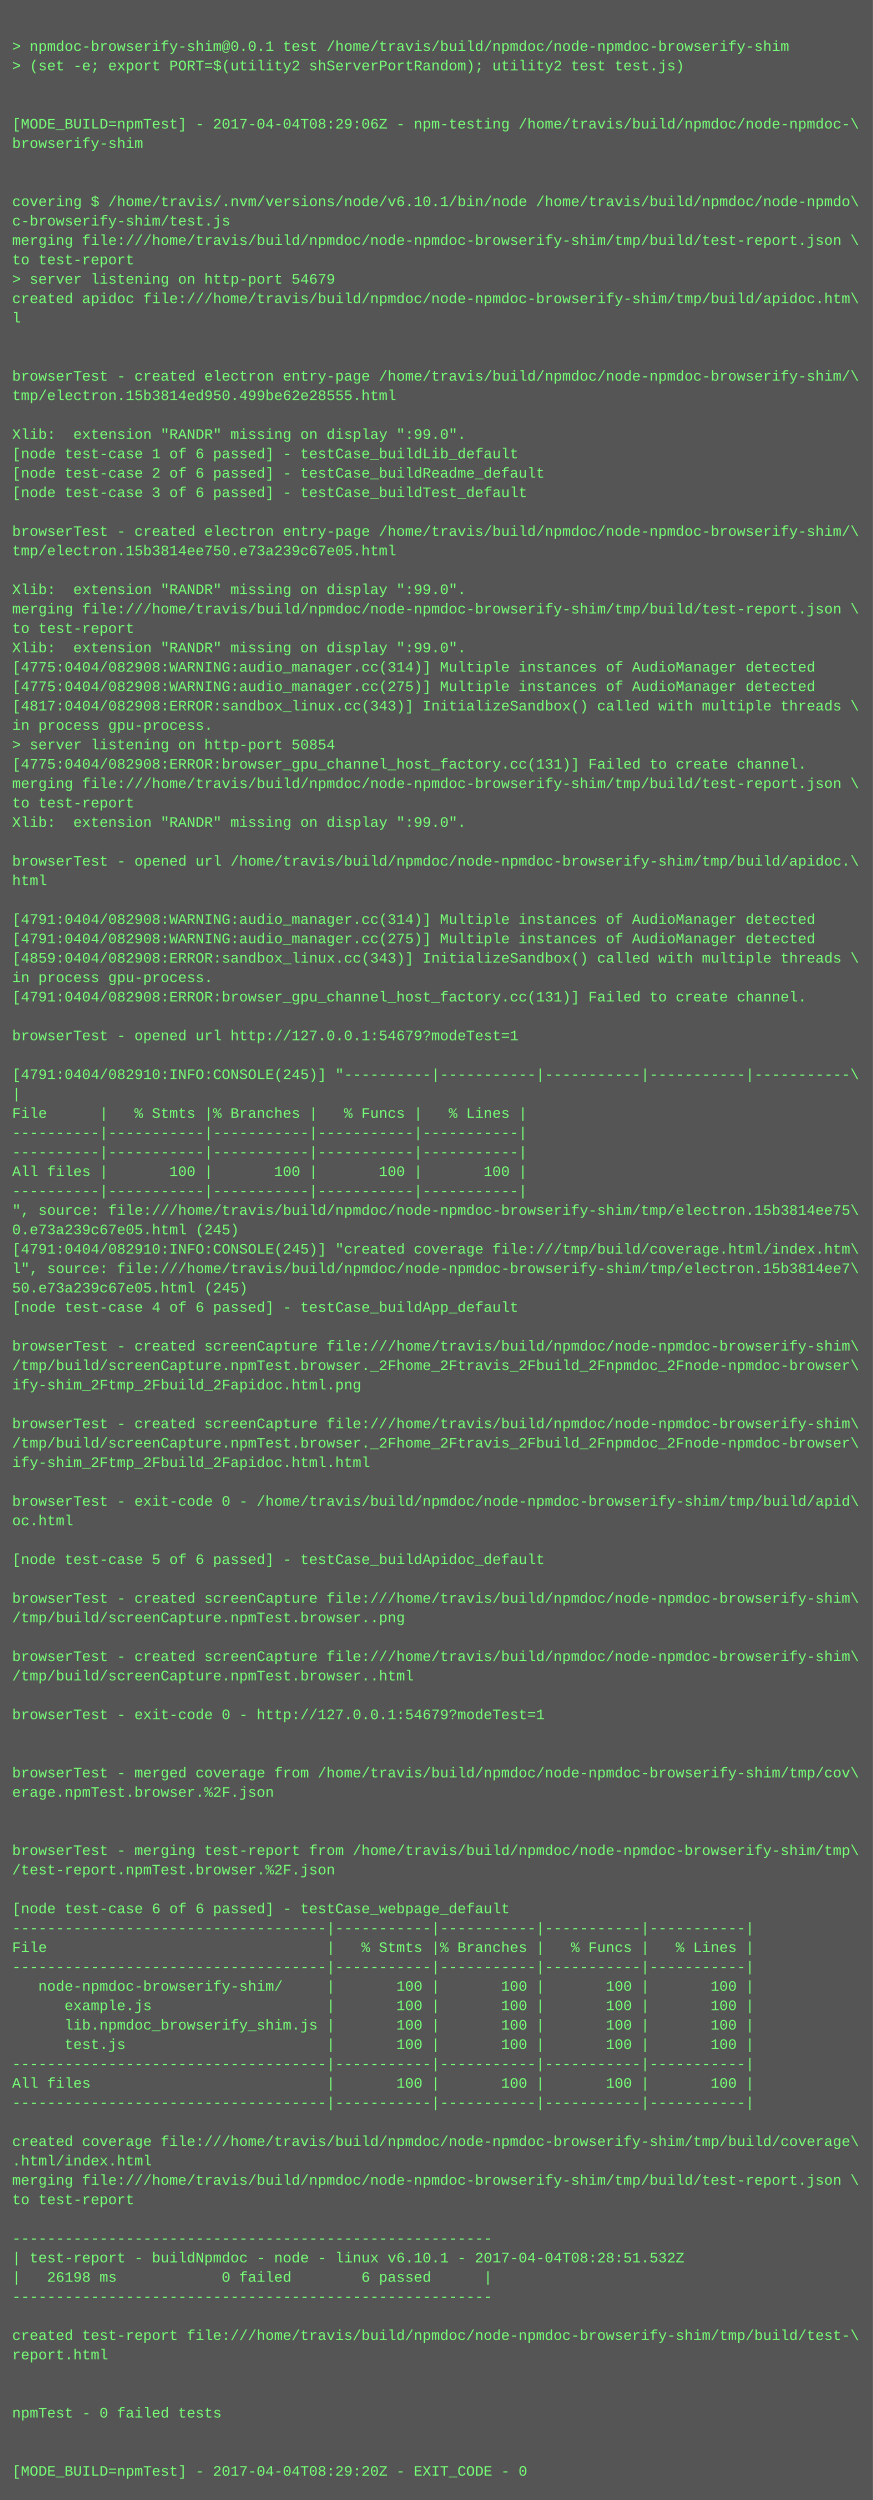
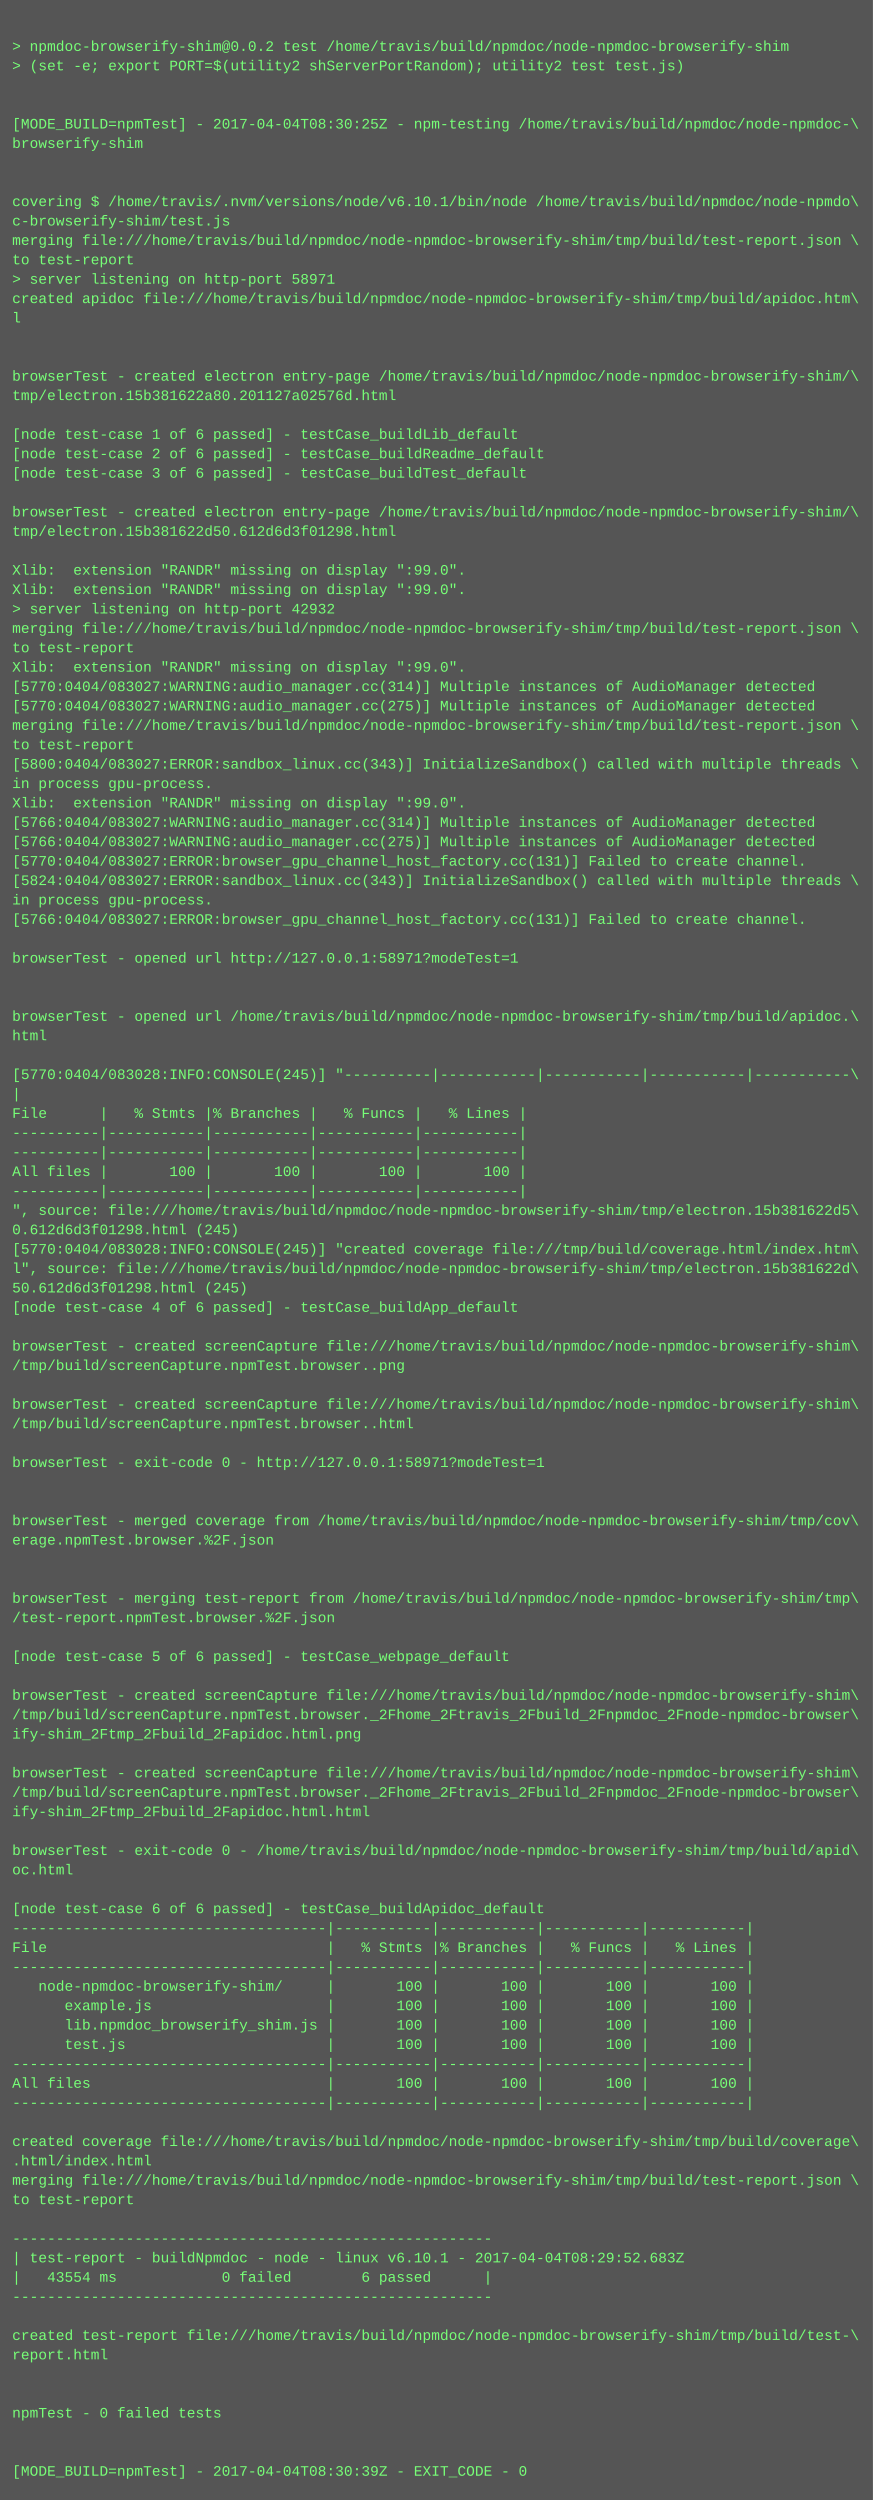
<svg xmlns="http://www.w3.org/2000/svg" height="2062" width="720">
  <rect height="2062" fill="#555" width="720" />
  <text fill="#7f7" font-family="Courier New" font-size="12" xml:space="preserve">
    <tspan x="10" y="26" />
-     <tspan x="10" y="42">&gt; npmdoc-browserify-shim@0.0.1 test /home/travis/build/npmdoc/node-npmdoc-browserify-shim</tspan>
+     <tspan x="10" y="42">&gt; npmdoc-browserify-shim@0.0.2 test /home/travis/build/npmdoc/node-npmdoc-browserify-shim</tspan>
    <tspan x="10" y="58">&gt; (set -e; export PORT=$(utility2 shServerPortRandom); utility2 test test.js)</tspan>
    <tspan x="10" y="74" />
    <tspan x="10" y="90" />
-     <tspan x="10" y="106">[MODE_BUILD=npmTest] - 2017-04-04T08:29:06Z - npm-testing /home/travis/build/npmdoc/node-npmdoc-\</tspan>
+     <tspan x="10" y="106">[MODE_BUILD=npmTest] - 2017-04-04T08:30:25Z - npm-testing /home/travis/build/npmdoc/node-npmdoc-\</tspan>
    <tspan x="10" y="122">browserify-shim</tspan>
    <tspan x="10" y="138" />
    <tspan x="10" y="154" />
    <tspan x="10" y="170">covering $ /home/travis/.nvm/versions/node/v6.10.1/bin/node /home/travis/build/npmdoc/node-npmdo\</tspan>
    <tspan x="10" y="186">c-browserify-shim/test.js</tspan>
    <tspan x="10" y="202">merging file:///home/travis/build/npmdoc/node-npmdoc-browserify-shim/tmp/build/test-report.json \</tspan>
    <tspan x="10" y="218">to test-report</tspan>
-     <tspan x="10" y="234">&gt; server listening on http-port 54679</tspan>
+     <tspan x="10" y="234">&gt; server listening on http-port 58971</tspan>
    <tspan x="10" y="250">created apidoc file:///home/travis/build/npmdoc/node-npmdoc-browserify-shim/tmp/build/apidoc.htm\</tspan>
    <tspan x="10" y="266">l</tspan>
    <tspan x="10" y="282" />
    <tspan x="10" y="298" />
    <tspan x="10" y="314">browserTest - created electron entry-page /home/travis/build/npmdoc/node-npmdoc-browserify-shim/\</tspan>
-     <tspan x="10" y="330">tmp/electron.15b3814ed950.499be62e28555.html</tspan>
+     <tspan x="10" y="330">tmp/electron.15b381622a80.201127a02576d.html</tspan>
    <tspan x="10" y="346" />
-     <tspan x="10" y="362">Xlib:  extension "RANDR" missing on display ":99.0".</tspan>
-     <tspan x="10" y="378">[node test-case 1 of 6 passed] - testCase_buildLib_default</tspan>
-     <tspan x="10" y="394">[node test-case 2 of 6 passed] - testCase_buildReadme_default</tspan>
-     <tspan x="10" y="410">[node test-case 3 of 6 passed] - testCase_buildTest_default</tspan>
-     <tspan x="10" y="426" />
-     <tspan x="10" y="442">browserTest - created electron entry-page /home/travis/build/npmdoc/node-npmdoc-browserify-shim/\</tspan>
-     <tspan x="10" y="458">tmp/electron.15b3814ee750.e73a239c67e05.html</tspan>
-     <tspan x="10" y="474" />
+     <tspan x="10" y="362">[node test-case 1 of 6 passed] - testCase_buildLib_default</tspan>
+     <tspan x="10" y="378">[node test-case 2 of 6 passed] - testCase_buildReadme_default</tspan>
+     <tspan x="10" y="394">[node test-case 3 of 6 passed] - testCase_buildTest_default</tspan>
+     <tspan x="10" y="410" />
+     <tspan x="10" y="426">browserTest - created electron entry-page /home/travis/build/npmdoc/node-npmdoc-browserify-shim/\</tspan>
+     <tspan x="10" y="442">tmp/electron.15b381622d50.612d6d3f01298.html</tspan>
+     <tspan x="10" y="458" />
+     <tspan x="10" y="474">Xlib:  extension "RANDR" missing on display ":99.0".</tspan>
    <tspan x="10" y="490">Xlib:  extension "RANDR" missing on display ":99.0".</tspan>
-     <tspan x="10" y="506">merging file:///home/travis/build/npmdoc/node-npmdoc-browserify-shim/tmp/build/test-report.json \</tspan>
-     <tspan x="10" y="522">to test-report</tspan>
-     <tspan x="10" y="538">Xlib:  extension "RANDR" missing on display ":99.0".</tspan>
-     <tspan x="10" y="554">[4775:0404/082908:WARNING:audio_manager.cc(314)] Multiple instances of AudioManager detected</tspan>
-     <tspan x="10" y="570">[4775:0404/082908:WARNING:audio_manager.cc(275)] Multiple instances of AudioManager detected</tspan>
-     <tspan x="10" y="586">[4817:0404/082908:ERROR:sandbox_linux.cc(343)] InitializeSandbox() called with multiple threads \</tspan>
-     <tspan x="10" y="602">in process gpu-process. </tspan>
-     <tspan x="10" y="618">&gt; server listening on http-port 50854</tspan>
-     <tspan x="10" y="634">[4775:0404/082908:ERROR:browser_gpu_channel_host_factory.cc(131)] Failed to create channel.</tspan>
-     <tspan x="10" y="650">merging file:///home/travis/build/npmdoc/node-npmdoc-browserify-shim/tmp/build/test-report.json \</tspan>
-     <tspan x="10" y="666">to test-report</tspan>
-     <tspan x="10" y="682">Xlib:  extension "RANDR" missing on display ":99.0".</tspan>
-     <tspan x="10" y="698" />
-     <tspan x="10" y="714">browserTest - opened url /home/travis/build/npmdoc/node-npmdoc-browserify-shim/tmp/build/apidoc.\</tspan>
-     <tspan x="10" y="730">html</tspan>
-     <tspan x="10" y="746" />
-     <tspan x="10" y="762">[4791:0404/082908:WARNING:audio_manager.cc(314)] Multiple instances of AudioManager detected</tspan>
-     <tspan x="10" y="778">[4791:0404/082908:WARNING:audio_manager.cc(275)] Multiple instances of AudioManager detected</tspan>
-     <tspan x="10" y="794">[4859:0404/082908:ERROR:sandbox_linux.cc(343)] InitializeSandbox() called with multiple threads \</tspan>
-     <tspan x="10" y="810">in process gpu-process. </tspan>
-     <tspan x="10" y="826">[4791:0404/082908:ERROR:browser_gpu_channel_host_factory.cc(131)] Failed to create channel.</tspan>
-     <tspan x="10" y="842" />
-     <tspan x="10" y="858">browserTest - opened url http://127.0.0.1:54679?modeTest=1</tspan>
+     <tspan x="10" y="506">&gt; server listening on http-port 42932</tspan>
+     <tspan x="10" y="522">merging file:///home/travis/build/npmdoc/node-npmdoc-browserify-shim/tmp/build/test-report.json \</tspan>
+     <tspan x="10" y="538">to test-report</tspan>
+     <tspan x="10" y="554">Xlib:  extension "RANDR" missing on display ":99.0".</tspan>
+     <tspan x="10" y="570">[5770:0404/083027:WARNING:audio_manager.cc(314)] Multiple instances of AudioManager detected</tspan>
+     <tspan x="10" y="586">[5770:0404/083027:WARNING:audio_manager.cc(275)] Multiple instances of AudioManager detected</tspan>
+     <tspan x="10" y="602">merging file:///home/travis/build/npmdoc/node-npmdoc-browserify-shim/tmp/build/test-report.json \</tspan>
+     <tspan x="10" y="618">to test-report</tspan>
+     <tspan x="10" y="634">[5800:0404/083027:ERROR:sandbox_linux.cc(343)] InitializeSandbox() called with multiple threads \</tspan>
+     <tspan x="10" y="650">in process gpu-process. </tspan>
+     <tspan x="10" y="666">Xlib:  extension "RANDR" missing on display ":99.0".</tspan>
+     <tspan x="10" y="682">[5766:0404/083027:WARNING:audio_manager.cc(314)] Multiple instances of AudioManager detected</tspan>
+     <tspan x="10" y="698">[5766:0404/083027:WARNING:audio_manager.cc(275)] Multiple instances of AudioManager detected</tspan>
+     <tspan x="10" y="714">[5770:0404/083027:ERROR:browser_gpu_channel_host_factory.cc(131)] Failed to create channel.</tspan>
+     <tspan x="10" y="730">[5824:0404/083027:ERROR:sandbox_linux.cc(343)] InitializeSandbox() called with multiple threads \</tspan>
+     <tspan x="10" y="746">in process gpu-process. </tspan>
+     <tspan x="10" y="762">[5766:0404/083027:ERROR:browser_gpu_channel_host_factory.cc(131)] Failed to create channel.</tspan>
+     <tspan x="10" y="778" />
+     <tspan x="10" y="794">browserTest - opened url http://127.0.0.1:58971?modeTest=1</tspan>
+     <tspan x="10" y="810" />
+     <tspan x="10" y="826" />
+     <tspan x="10" y="842">browserTest - opened url /home/travis/build/npmdoc/node-npmdoc-browserify-shim/tmp/build/apidoc.\</tspan>
+     <tspan x="10" y="858">html</tspan>
    <tspan x="10" y="874" />
-     <tspan x="10" y="890">[4791:0404/082910:INFO:CONSOLE(245)] "----------|-----------|-----------|-----------|-----------\</tspan>
+     <tspan x="10" y="890">[5770:0404/083028:INFO:CONSOLE(245)] "----------|-----------|-----------|-----------|-----------\</tspan>
    <tspan x="10" y="906">|</tspan>
    <tspan x="10" y="922">File      |   % Stmts |% Branches |   % Funcs |   % Lines |</tspan>
    <tspan x="10" y="938">----------|-----------|-----------|-----------|-----------|</tspan>
    <tspan x="10" y="954">----------|-----------|-----------|-----------|-----------|</tspan>
    <tspan x="10" y="970">All files |       100 |       100 |       100 |       100 |</tspan>
    <tspan x="10" y="986">----------|-----------|-----------|-----------|-----------|</tspan>
-     <tspan x="10" y="1002">", source: file:///home/travis/build/npmdoc/node-npmdoc-browserify-shim/tmp/electron.15b3814ee75\</tspan>
-     <tspan x="10" y="1018">0.e73a239c67e05.html (245)</tspan>
-     <tspan x="10" y="1034">[4791:0404/082910:INFO:CONSOLE(245)] "created coverage file:///tmp/build/coverage.html/index.htm\</tspan>
-     <tspan x="10" y="1050">l", source: file:///home/travis/build/npmdoc/node-npmdoc-browserify-shim/tmp/electron.15b3814ee7\</tspan>
-     <tspan x="10" y="1066">50.e73a239c67e05.html (245)</tspan>
+     <tspan x="10" y="1002">", source: file:///home/travis/build/npmdoc/node-npmdoc-browserify-shim/tmp/electron.15b381622d5\</tspan>
+     <tspan x="10" y="1018">0.612d6d3f01298.html (245)</tspan>
+     <tspan x="10" y="1034">[5770:0404/083028:INFO:CONSOLE(245)] "created coverage file:///tmp/build/coverage.html/index.htm\</tspan>
+     <tspan x="10" y="1050">l", source: file:///home/travis/build/npmdoc/node-npmdoc-browserify-shim/tmp/electron.15b381622d\</tspan>
+     <tspan x="10" y="1066">50.612d6d3f01298.html (245)</tspan>
    <tspan x="10" y="1082">[node test-case 4 of 6 passed] - testCase_buildApp_default</tspan>
    <tspan x="10" y="1098" />
    <tspan x="10" y="1114">browserTest - created screenCapture file:///home/travis/build/npmdoc/node-npmdoc-browserify-shim\</tspan>
-     <tspan x="10" y="1130">/tmp/build/screenCapture.npmTest.browser._2Fhome_2Ftravis_2Fbuild_2Fnpmdoc_2Fnode-npmdoc-browser\</tspan>
-     <tspan x="10" y="1146">ify-shim_2Ftmp_2Fbuild_2Fapidoc.html.png</tspan>
-     <tspan x="10" y="1162" />
-     <tspan x="10" y="1178">browserTest - created screenCapture file:///home/travis/build/npmdoc/node-npmdoc-browserify-shim\</tspan>
-     <tspan x="10" y="1194">/tmp/build/screenCapture.npmTest.browser._2Fhome_2Ftravis_2Fbuild_2Fnpmdoc_2Fnode-npmdoc-browser\</tspan>
-     <tspan x="10" y="1210">ify-shim_2Ftmp_2Fbuild_2Fapidoc.html.html</tspan>
+     <tspan x="10" y="1130">/tmp/build/screenCapture.npmTest.browser..png</tspan>
+     <tspan x="10" y="1146" />
+     <tspan x="10" y="1162">browserTest - created screenCapture file:///home/travis/build/npmdoc/node-npmdoc-browserify-shim\</tspan>
+     <tspan x="10" y="1178">/tmp/build/screenCapture.npmTest.browser..html</tspan>
+     <tspan x="10" y="1194" />
+     <tspan x="10" y="1210">browserTest - exit-code 0 - http://127.0.0.1:58971?modeTest=1</tspan>
    <tspan x="10" y="1226" />
-     <tspan x="10" y="1242">browserTest - exit-code 0 - /home/travis/build/npmdoc/node-npmdoc-browserify-shim/tmp/build/apid\</tspan>
-     <tspan x="10" y="1258">oc.html</tspan>
-     <tspan x="10" y="1274" />
-     <tspan x="10" y="1290">[node test-case 5 of 6 passed] - testCase_buildApidoc_default</tspan>
+     <tspan x="10" y="1242" />
+     <tspan x="10" y="1258">browserTest - merged coverage from /home/travis/build/npmdoc/node-npmdoc-browserify-shim/tmp/cov\</tspan>
+     <tspan x="10" y="1274">erage.npmTest.browser.%2F.json</tspan>
+     <tspan x="10" y="1290" />
    <tspan x="10" y="1306" />
-     <tspan x="10" y="1322">browserTest - created screenCapture file:///home/travis/build/npmdoc/node-npmdoc-browserify-shim\</tspan>
-     <tspan x="10" y="1338">/tmp/build/screenCapture.npmTest.browser..png</tspan>
+     <tspan x="10" y="1322">browserTest - merging test-report from /home/travis/build/npmdoc/node-npmdoc-browserify-shim/tmp\</tspan>
+     <tspan x="10" y="1338">/test-report.npmTest.browser.%2F.json</tspan>
    <tspan x="10" y="1354" />
-     <tspan x="10" y="1370">browserTest - created screenCapture file:///home/travis/build/npmdoc/node-npmdoc-browserify-shim\</tspan>
-     <tspan x="10" y="1386">/tmp/build/screenCapture.npmTest.browser..html</tspan>
-     <tspan x="10" y="1402" />
-     <tspan x="10" y="1418">browserTest - exit-code 0 - http://127.0.0.1:54679?modeTest=1</tspan>
-     <tspan x="10" y="1434" />
+     <tspan x="10" y="1370">[node test-case 5 of 6 passed] - testCase_webpage_default</tspan>
+     <tspan x="10" y="1386" />
+     <tspan x="10" y="1402">browserTest - created screenCapture file:///home/travis/build/npmdoc/node-npmdoc-browserify-shim\</tspan>
+     <tspan x="10" y="1418">/tmp/build/screenCapture.npmTest.browser._2Fhome_2Ftravis_2Fbuild_2Fnpmdoc_2Fnode-npmdoc-browser\</tspan>
+     <tspan x="10" y="1434">ify-shim_2Ftmp_2Fbuild_2Fapidoc.html.png</tspan>
    <tspan x="10" y="1450" />
-     <tspan x="10" y="1466">browserTest - merged coverage from /home/travis/build/npmdoc/node-npmdoc-browserify-shim/tmp/cov\</tspan>
-     <tspan x="10" y="1482">erage.npmTest.browser.%2F.json</tspan>
-     <tspan x="10" y="1498" />
+     <tspan x="10" y="1466">browserTest - created screenCapture file:///home/travis/build/npmdoc/node-npmdoc-browserify-shim\</tspan>
+     <tspan x="10" y="1482">/tmp/build/screenCapture.npmTest.browser._2Fhome_2Ftravis_2Fbuild_2Fnpmdoc_2Fnode-npmdoc-browser\</tspan>
+     <tspan x="10" y="1498">ify-shim_2Ftmp_2Fbuild_2Fapidoc.html.html</tspan>
    <tspan x="10" y="1514" />
-     <tspan x="10" y="1530">browserTest - merging test-report from /home/travis/build/npmdoc/node-npmdoc-browserify-shim/tmp\</tspan>
-     <tspan x="10" y="1546">/test-report.npmTest.browser.%2F.json</tspan>
+     <tspan x="10" y="1530">browserTest - exit-code 0 - /home/travis/build/npmdoc/node-npmdoc-browserify-shim/tmp/build/apid\</tspan>
+     <tspan x="10" y="1546">oc.html</tspan>
    <tspan x="10" y="1562" />
-     <tspan x="10" y="1578">[node test-case 6 of 6 passed] - testCase_webpage_default</tspan>
+     <tspan x="10" y="1578">[node test-case 6 of 6 passed] - testCase_buildApidoc_default</tspan>
    <tspan x="10" y="1594">------------------------------------|-----------|-----------|-----------|-----------|</tspan>
    <tspan x="10" y="1610">File                                |   % Stmts |% Branches |   % Funcs |   % Lines |</tspan>
    <tspan x="10" y="1626">------------------------------------|-----------|-----------|-----------|-----------|</tspan>
    <tspan x="10" y="1642">   node-npmdoc-browserify-shim/     |       100 |       100 |       100 |       100 |</tspan>
    <tspan x="10" y="1658">      example.js                    |       100 |       100 |       100 |       100 |</tspan>
    <tspan x="10" y="1674">      lib.npmdoc_browserify_shim.js |       100 |       100 |       100 |       100 |</tspan>
    <tspan x="10" y="1690">      test.js                       |       100 |       100 |       100 |       100 |</tspan>
    <tspan x="10" y="1706">------------------------------------|-----------|-----------|-----------|-----------|</tspan>
    <tspan x="10" y="1722">All files                           |       100 |       100 |       100 |       100 |</tspan>
    <tspan x="10" y="1738">------------------------------------|-----------|-----------|-----------|-----------|</tspan>
    <tspan x="10" y="1754" />
    <tspan x="10" y="1770">created coverage file:///home/travis/build/npmdoc/node-npmdoc-browserify-shim/tmp/build/coverage\</tspan>
    <tspan x="10" y="1786">.html/index.html</tspan>
    <tspan x="10" y="1802">merging file:///home/travis/build/npmdoc/node-npmdoc-browserify-shim/tmp/build/test-report.json \</tspan>
    <tspan x="10" y="1818">to test-report</tspan>
    <tspan x="10" y="1834" />
    <tspan x="10" y="1850">-------------------------------------------------------</tspan>
-     <tspan x="10" y="1866">| test-report - buildNpmdoc - node - linux v6.10.1 - 2017-04-04T08:28:51.532Z</tspan>
-     <tspan x="10" y="1882">|   26198 ms            0 failed        6 passed      |</tspan>
+     <tspan x="10" y="1866">| test-report - buildNpmdoc - node - linux v6.10.1 - 2017-04-04T08:29:52.683Z</tspan>
+     <tspan x="10" y="1882">|   43554 ms            0 failed        6 passed      |</tspan>
    <tspan x="10" y="1898">-------------------------------------------------------</tspan>
    <tspan x="10" y="1914" />
    <tspan x="10" y="1930">created test-report file:///home/travis/build/npmdoc/node-npmdoc-browserify-shim/tmp/build/test-\</tspan>
    <tspan x="10" y="1946">report.html</tspan>
    <tspan x="10" y="1962" />
    <tspan x="10" y="1978" />
    <tspan x="10" y="1994">npmTest - 0 failed tests</tspan>
    <tspan x="10" y="2010" />
    <tspan x="10" y="2026" />
-     <tspan x="10" y="2042">[MODE_BUILD=npmTest] - 2017-04-04T08:29:20Z - EXIT_CODE - 0</tspan>
+     <tspan x="10" y="2042">[MODE_BUILD=npmTest] - 2017-04-04T08:30:39Z - EXIT_CODE - 0</tspan>
  </text>
</svg>
